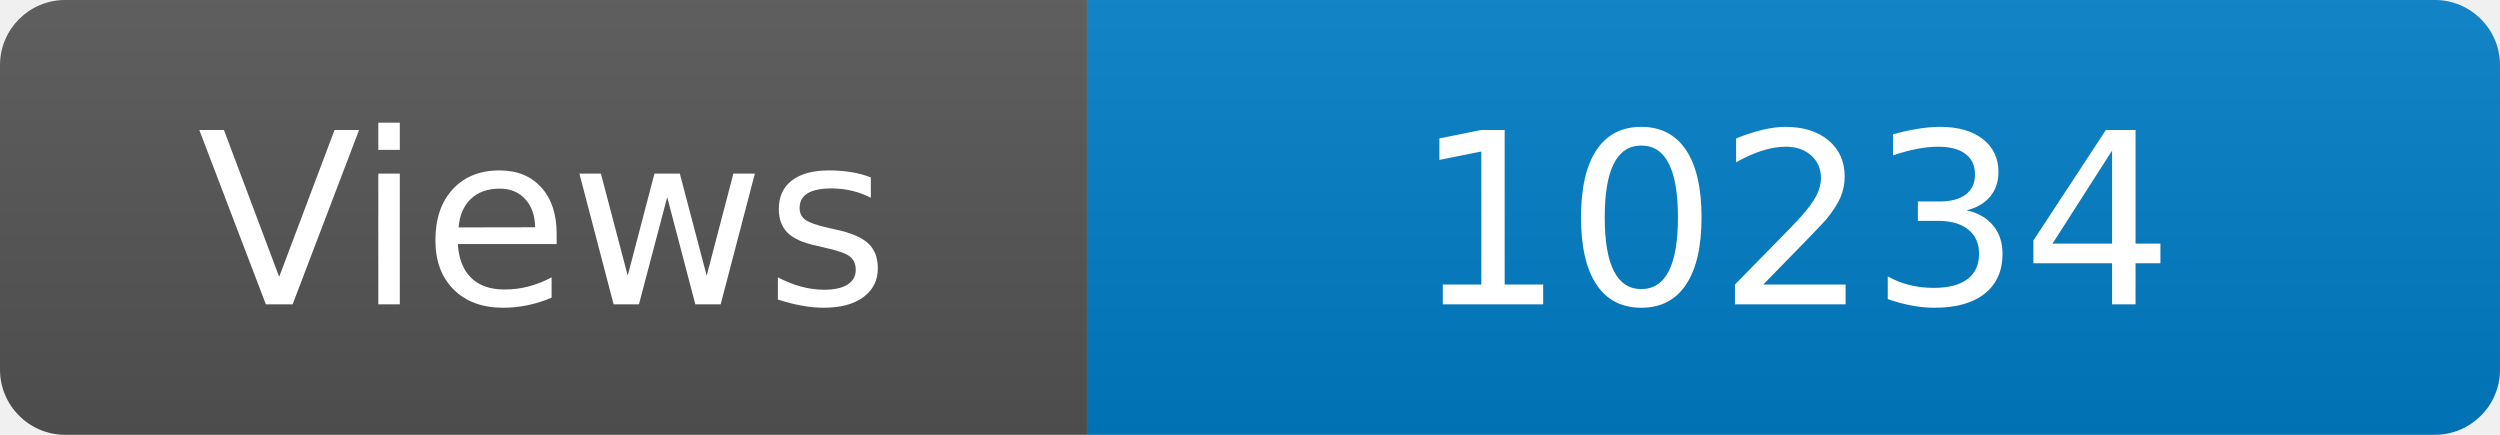
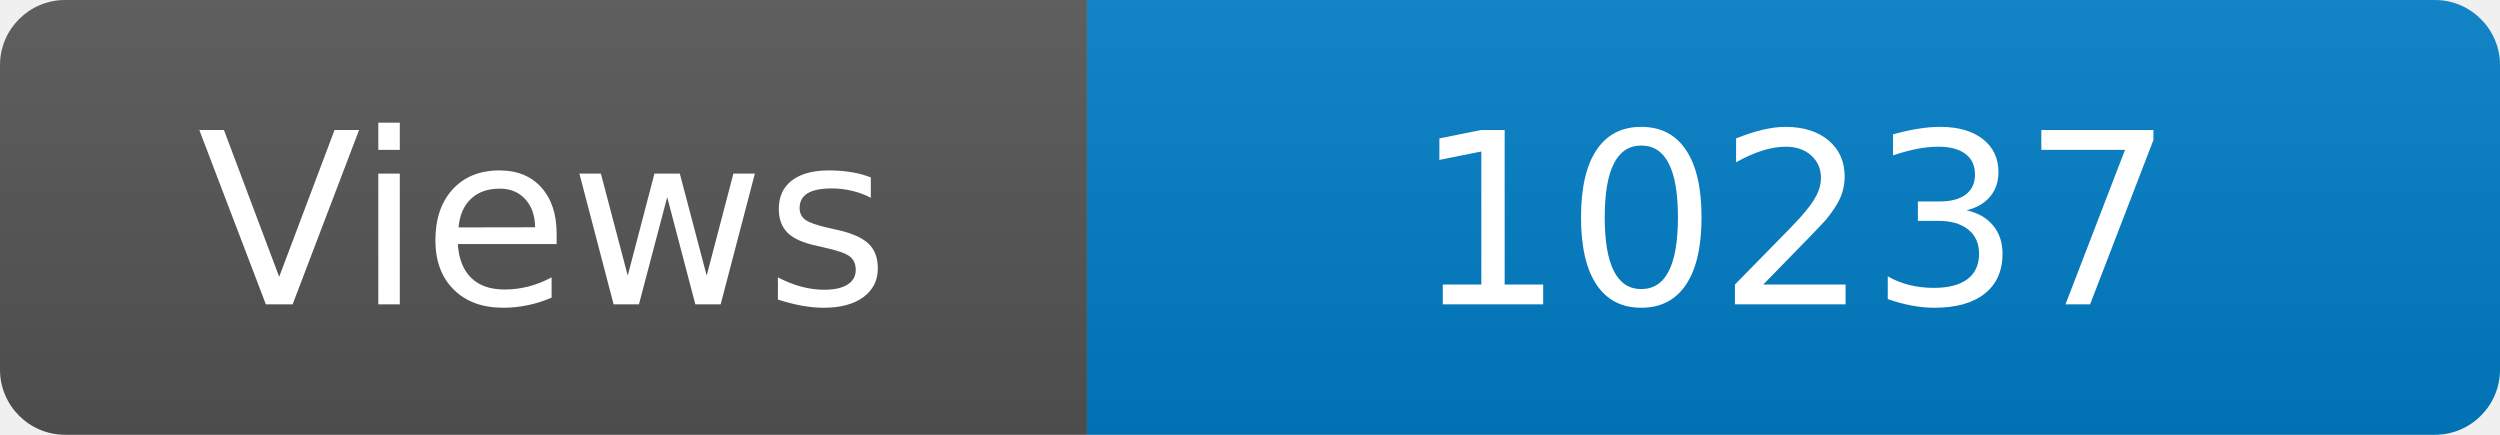
<svg xmlns="http://www.w3.org/2000/svg" width="115" height="20" role="img" aria-label="Maintained?: yes">
  <linearGradient id="s" x2="0" y2="100%">
    <stop offset="0" stop-color="#bbb" stop-opacity=".1" />
    <stop offset="1" stop-opacity=".1" />
  </linearGradient>
  <clipPath id="r">
    <rect width="115" height="20" rx="3" fill="#fff" />
  </clipPath>
  <g clip-path="url(#r)">
    <rect width="50" height="20" fill="#555" />
    <rect x="50" width="160" height="20" fill="#007ec6" />
    <rect width="115" height="20" fill="url(#s)" />
  </g>
  <g fill="#fff" text-anchor="middle" font-family="Verdana,Geneva,DejaVu Sans,sans-serif" font-size="110">
    <text x="250" y="140" transform="scale(.1)" fill="#fff">Views</text>
-     <text x="825" y="140" transform="scale(.1)" fill="#fff">10234</text>
+     <text x="825" y="140" transform="scale(.1)" fill="#fff">10237</text>
  </g>
</svg>
